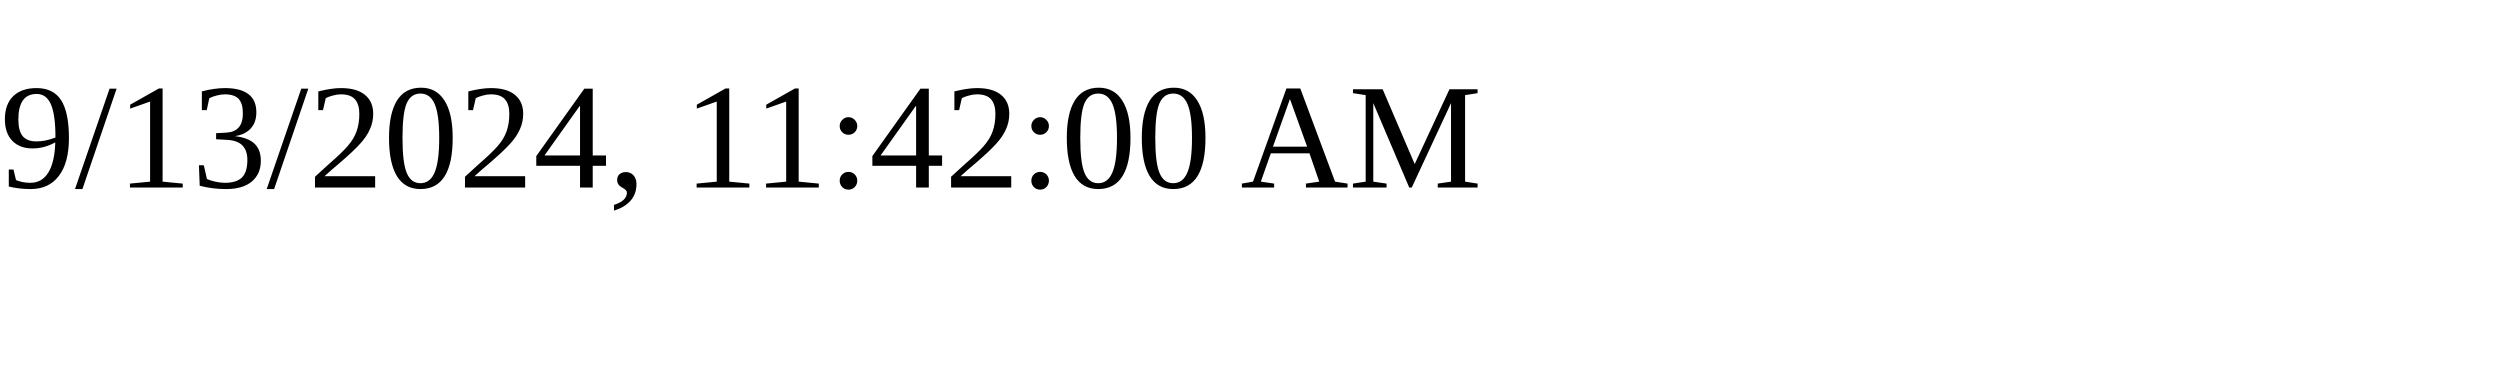
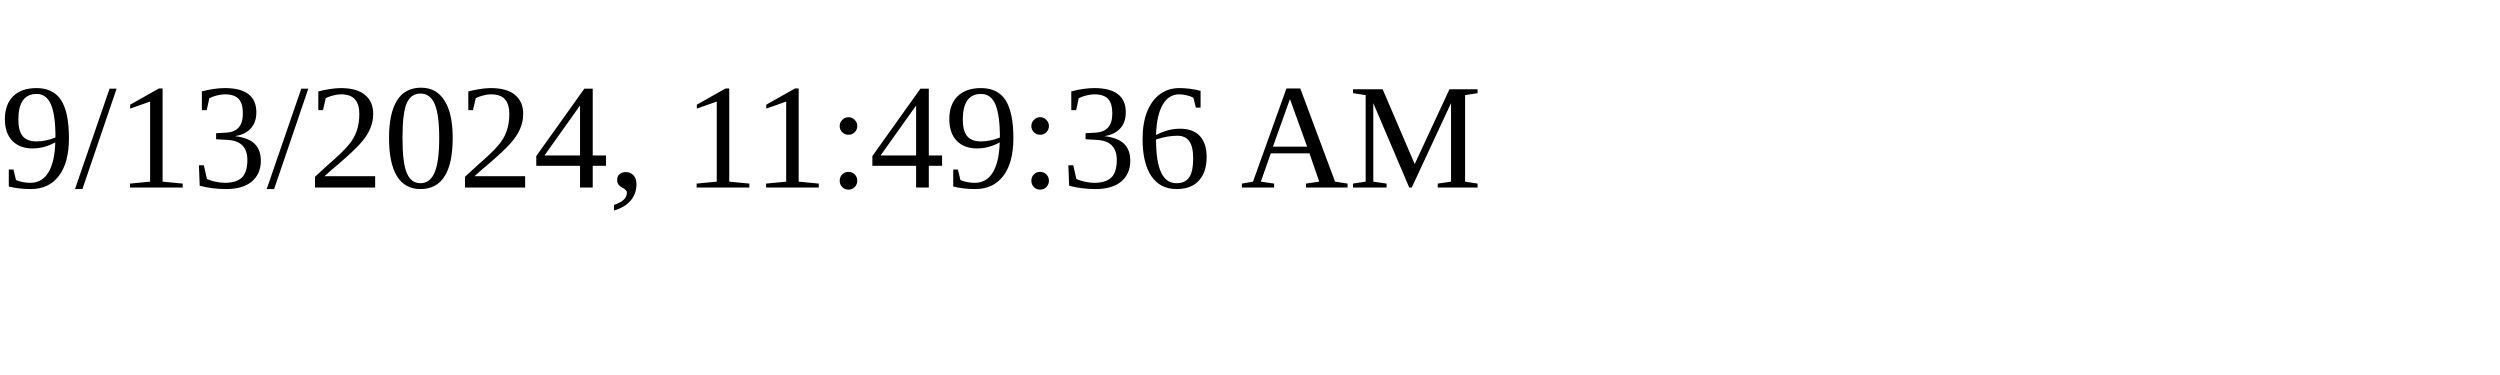
<svg xmlns="http://www.w3.org/2000/svg" height="30" width="200">
-   <text x="0" y="15">9/13/2024, 11:42:00 AM</text>
+   <text x="0" y="15">9/13/2024, 11:49:36 AM</text>
</svg>
